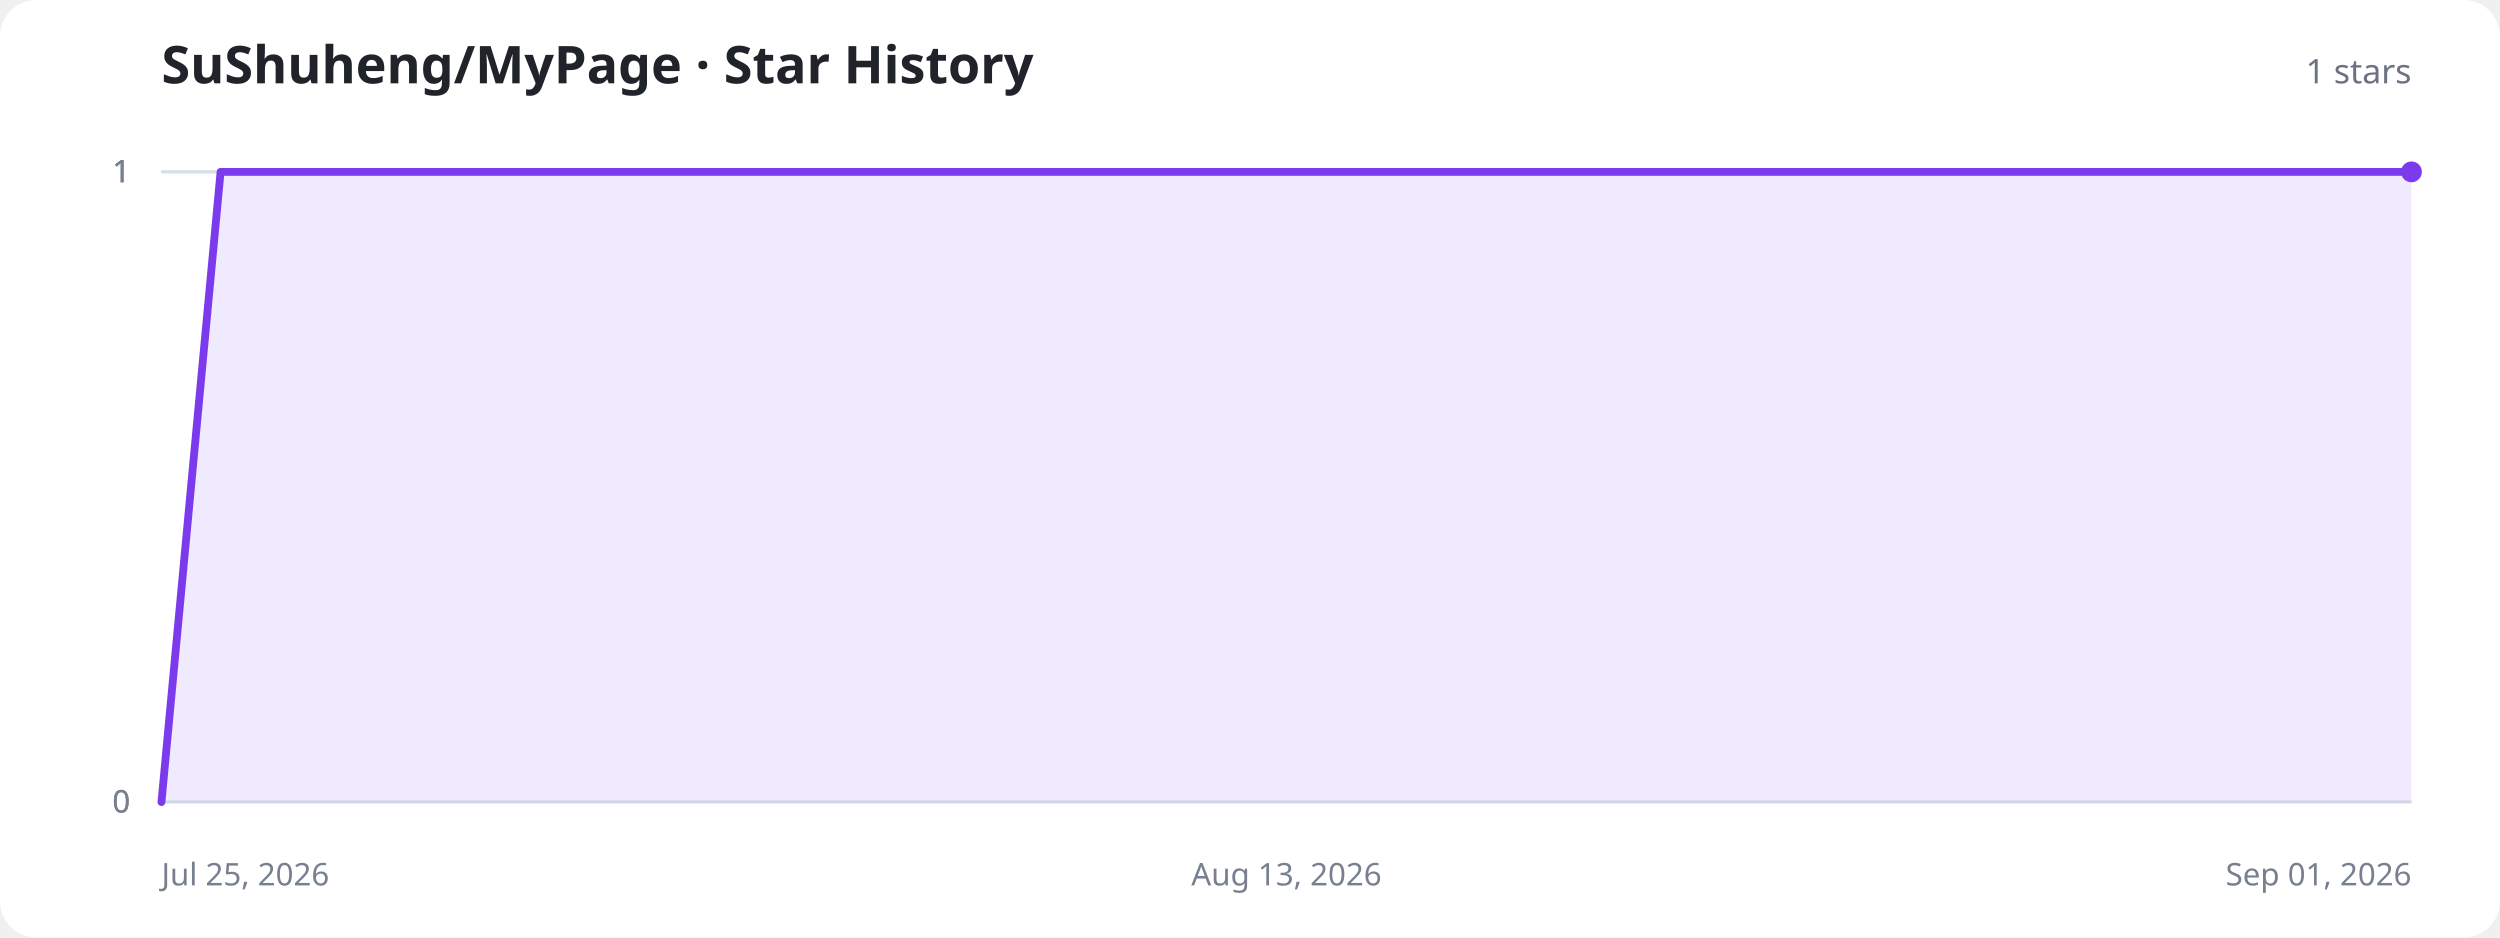
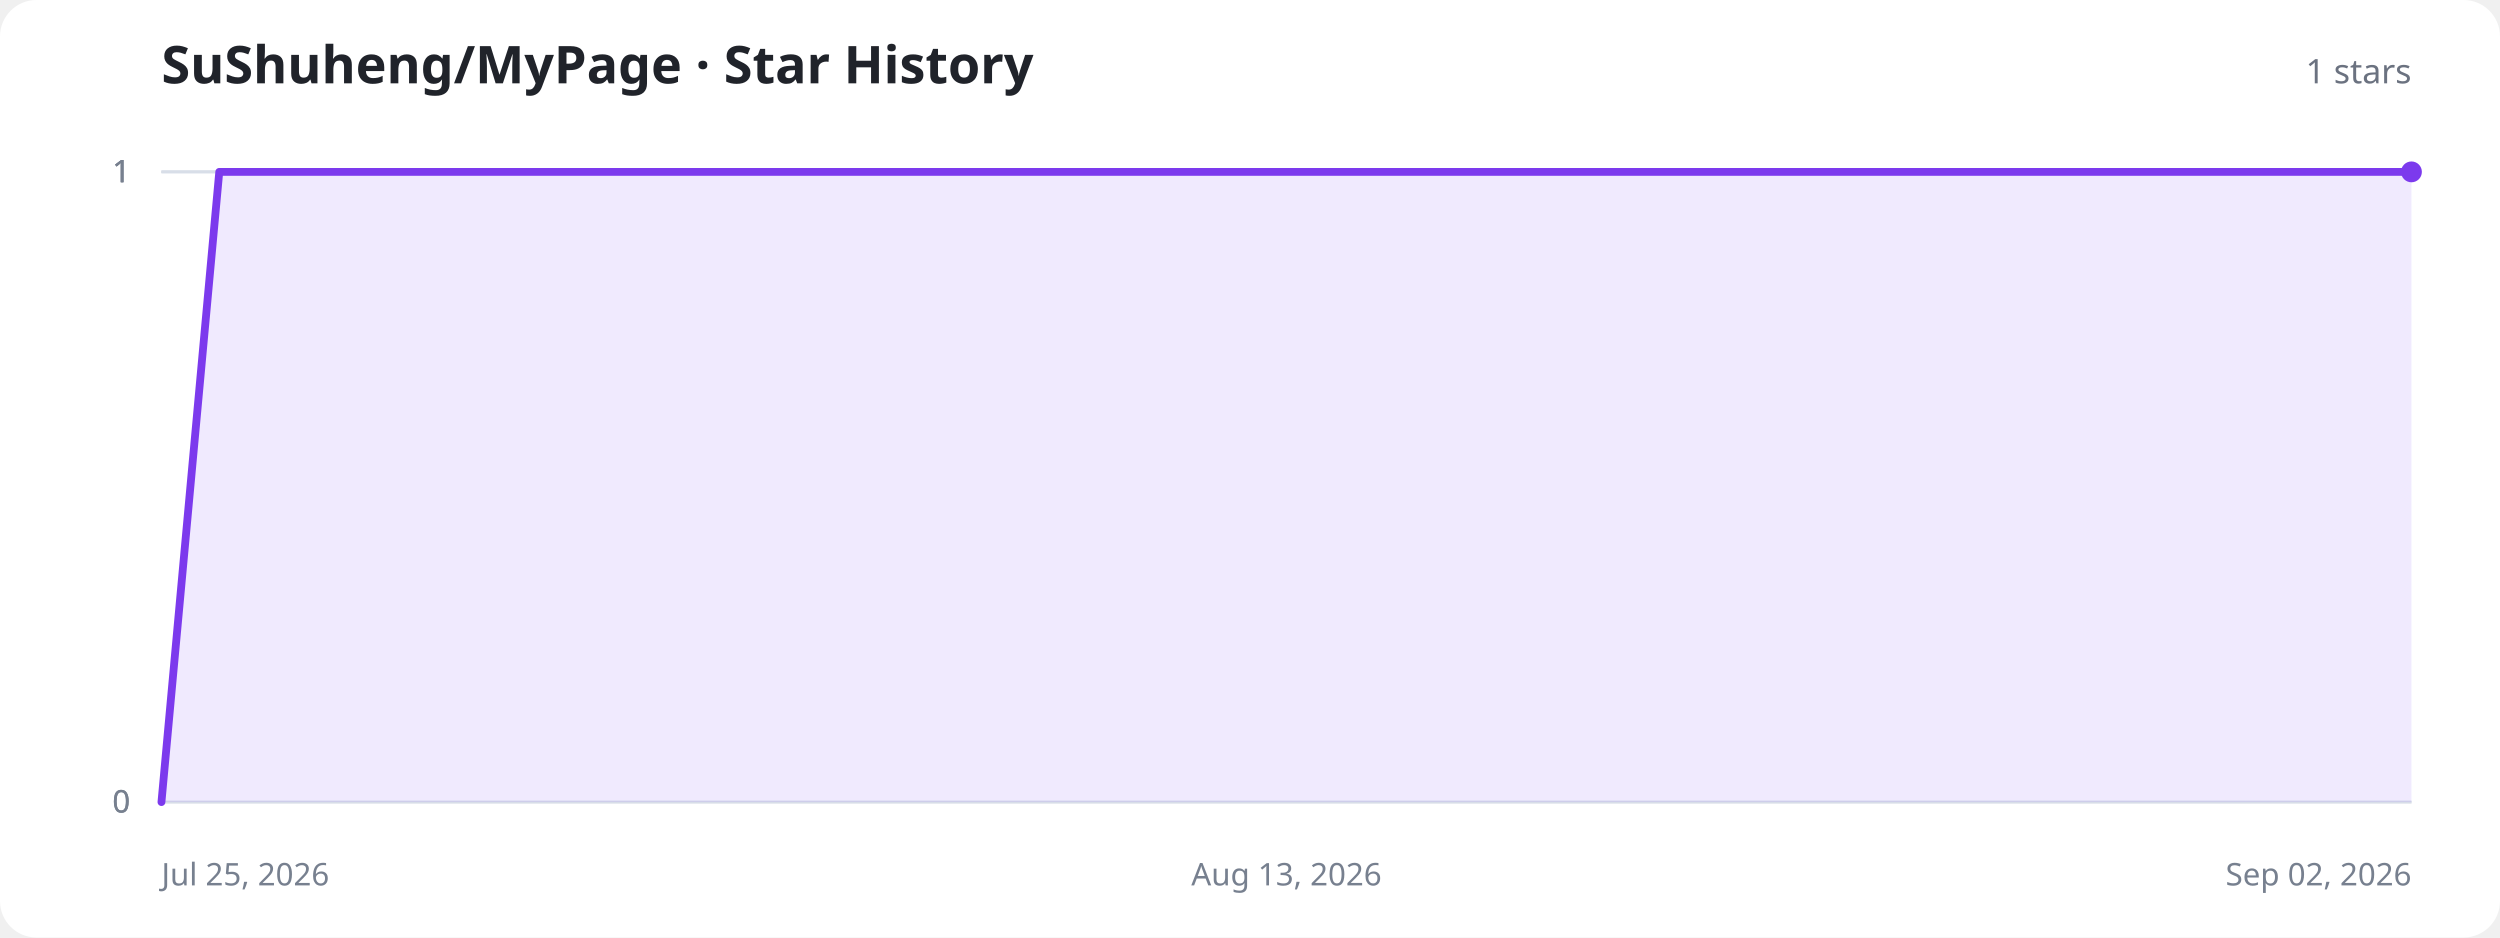
<svg xmlns="http://www.w3.org/2000/svg" width="960" height="360" viewBox="0 0 960 360" role="img" aria-labelledby="title description">
  <style>
    .background{fill:#fff}.title{fill:#20232a;font:700 20px system-ui,sans-serif}.total{fill:#6b7280;font:500 13px system-ui,sans-serif}.axis{stroke:#d8dee8;stroke-width:1}.label{fill:#77808f;font:12px system-ui,sans-serif}.area{fill:#8b5cf6;fill-opacity:.13}.line{fill:none;stroke:#7c3aed;stroke-width:3;stroke-linecap:round;stroke-linejoin:round}.dot{fill:#7c3aed}.empty{fill:#77808f;font:500 15px system-ui,sans-serif;text-anchor:middle}
    @media (prefers-color-scheme:dark){.background{fill:#11131a}.title{fill:#f3f4f6}.total,.label,.empty{fill:#9ca3af}.axis{stroke:#303543}.area{fill:#a78bfa;fill-opacity:.18}.line{stroke:#a78bfa}.dot{fill:#a78bfa}}
  </style>
  <rect class="background" width="960" height="360" rx="14" />
  <text class="title" x="62" y="32">SuShuheng/MyPage · Star History</text>
  <text class="total" x="926" y="32" text-anchor="end">1 stars</text>
  <line class="axis" x1="62" y1="308" x2="926" y2="308" />
  <text class="label" x="50" y="312" text-anchor="end">0</text>
  <line class="axis" x1="62" y1="308" x2="926" y2="308" />
  <text class="label" x="50" y="312" text-anchor="end">0</text>
  <line class="axis" x1="62" y1="66" x2="926" y2="66" />
  <text class="label" x="50" y="70" text-anchor="end">1</text>
  <line class="axis" x1="62" y1="66" x2="926" y2="66" />
  <text class="label" x="50" y="70" text-anchor="end">1</text>
  <line class="axis" x1="62" y1="66" x2="926" y2="66" />
  <text class="label" x="50" y="70" text-anchor="end">1</text>
  <text class="label" x="62" y="340" text-anchor="start">Jul 25, 2026</text>
  <text class="label" x="494" y="340" text-anchor="middle">Aug 13, 2026</text>
-   <text class="label" x="926" y="340" text-anchor="end">Sep 01, 2026</text>
-   <path class="area" d="M62.0,308.0 L84.7,66.0 L107.5,66.0 L130.2,66.0 L152.9,66.0 L175.7,66.0 L198.4,66.0 L221.2,66.0 L243.9,66.0 L266.6,66.0 L289.4,66.0 L312.1,66.0 L334.8,66.0 L357.6,66.0 L380.3,66.0 L403.1,66.0 L425.8,66.0 L448.5,66.0 L471.3,66.0 L494.0,66.0 L516.7,66.0 L539.5,66.0 L562.2,66.0 L584.9,66.0 L607.7,66.0 L630.4,66.0 L653.2,66.0 L675.9,66.0 L698.6,66.0 L721.4,66.0 L744.1,66.0 L766.8,66.0 L789.6,66.0 L812.3,66.0 L835.1,66.0 L857.8,66.0 L880.5,66.0 L903.3,66.0 L926.0,66.0 L926.0,308 L62.0,308 Z" />
-   <path class="line" d="M62.0,308.0 L84.7,66.0 L107.5,66.0 L130.2,66.0 L152.9,66.0 L175.7,66.0 L198.4,66.0 L221.2,66.0 L243.9,66.0 L266.6,66.0 L289.4,66.0 L312.1,66.0 L334.8,66.0 L357.6,66.0 L380.3,66.0 L403.1,66.0 L425.8,66.0 L448.5,66.0 L471.3,66.0 L494.0,66.0 L516.7,66.0 L539.5,66.0 L562.2,66.0 L584.9,66.0 L607.7,66.0 L630.4,66.0 L653.2,66.0 L675.9,66.0 L698.6,66.0 L721.4,66.0 L744.1,66.0 L766.8,66.0 L789.6,66.0 L812.3,66.0 L835.1,66.0 L857.8,66.0 L880.5,66.0 L903.3,66.0 L926.0,66.0" />
+   <text class="label" x="926" y="340" text-anchor="end">Sep 02, 2026</text>
+   <path class="area" d="M62.0,308.0 L84.2,66.0 L106.3,66.0 L128.5,66.0 L150.6,66.0 L172.8,66.0 L194.9,66.0 L217.1,66.0 L239.2,66.0 L261.4,66.0 L283.5,66.0 L305.7,66.0 L327.8,66.0 L350.0,66.0 L372.2,66.0 L394.3,66.0 L416.5,66.0 L438.6,66.0 L460.8,66.0 L482.9,66.0 L505.1,66.0 L527.2,66.0 L549.4,66.0 L571.5,66.0 L593.7,66.0 L615.8,66.0 L638.0,66.0 L660.2,66.0 L682.3,66.0 L704.5,66.0 L726.6,66.0 L748.8,66.0 L770.9,66.0 L793.1,66.0 L815.2,66.0 L837.4,66.0 L859.5,66.0 L881.7,66.0 L903.8,66.0 L926.0,66.0 L926.0,308 L62.0,308 Z" />
+   <path class="line" d="M62.0,308.0 L84.2,66.0 L106.3,66.0 L128.5,66.0 L150.6,66.0 L172.8,66.0 L194.9,66.0 L217.1,66.0 L239.2,66.0 L261.4,66.0 L283.5,66.0 L305.7,66.0 L327.8,66.0 L350.0,66.0 L372.2,66.0 L394.3,66.0 L416.5,66.0 L438.6,66.0 L460.8,66.0 L482.9,66.0 L505.1,66.0 L527.2,66.0 L549.4,66.0 L571.5,66.0 L593.7,66.0 L615.8,66.0 L638.0,66.0 L660.2,66.0 L682.3,66.0 L704.5,66.0 L726.6,66.0 L748.8,66.0 L770.9,66.0 L793.1,66.0 L815.2,66.0 L837.4,66.0 L859.5,66.0 L881.7,66.0 L903.8,66.0 L926.0,66.0" />
  <circle class="dot" cx="926" cy="66" r="4" />
</svg>
